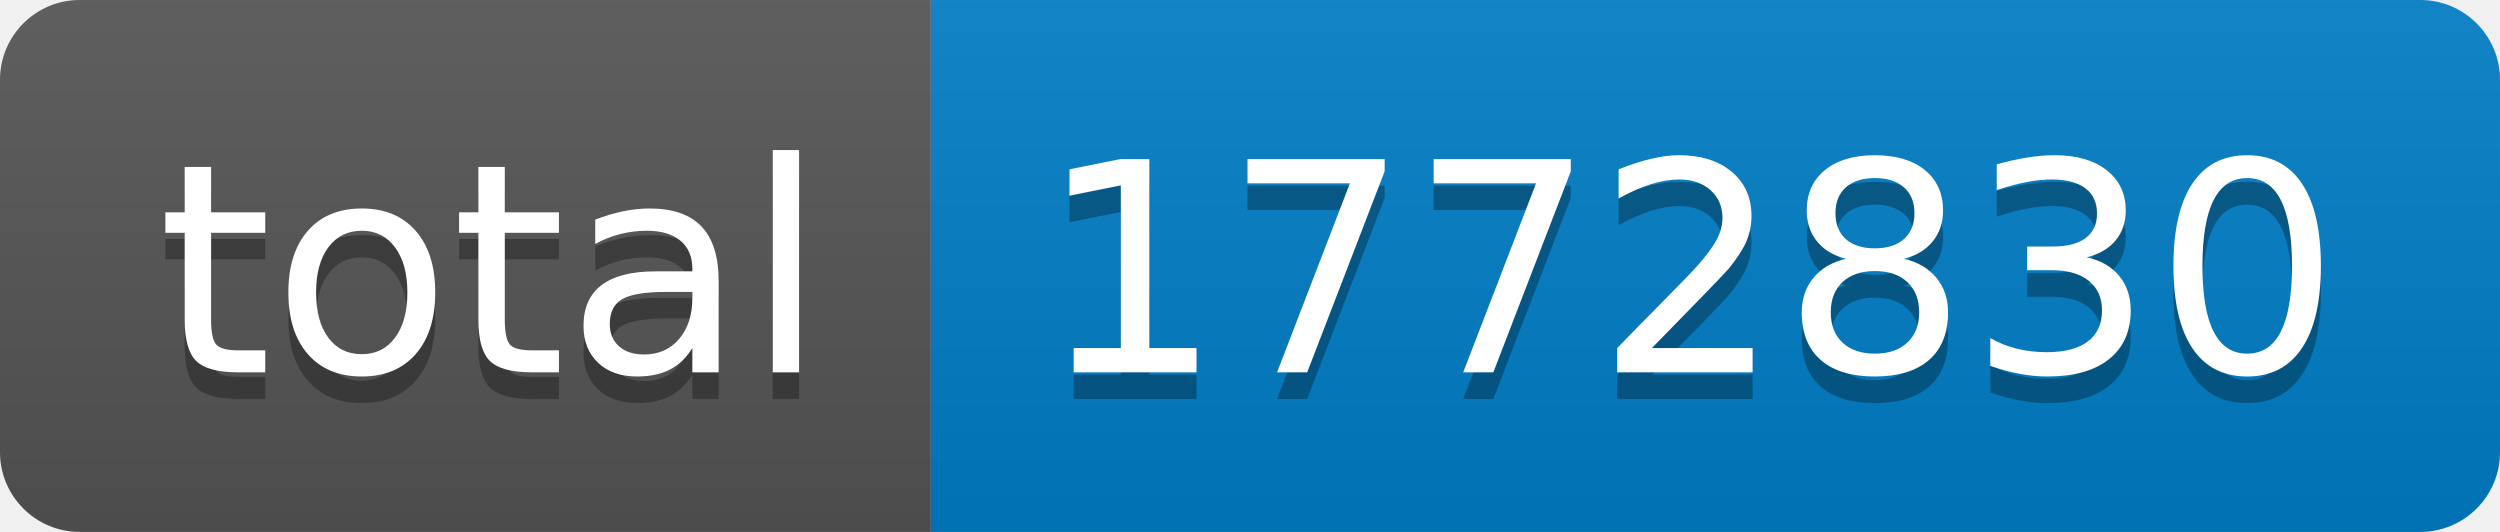
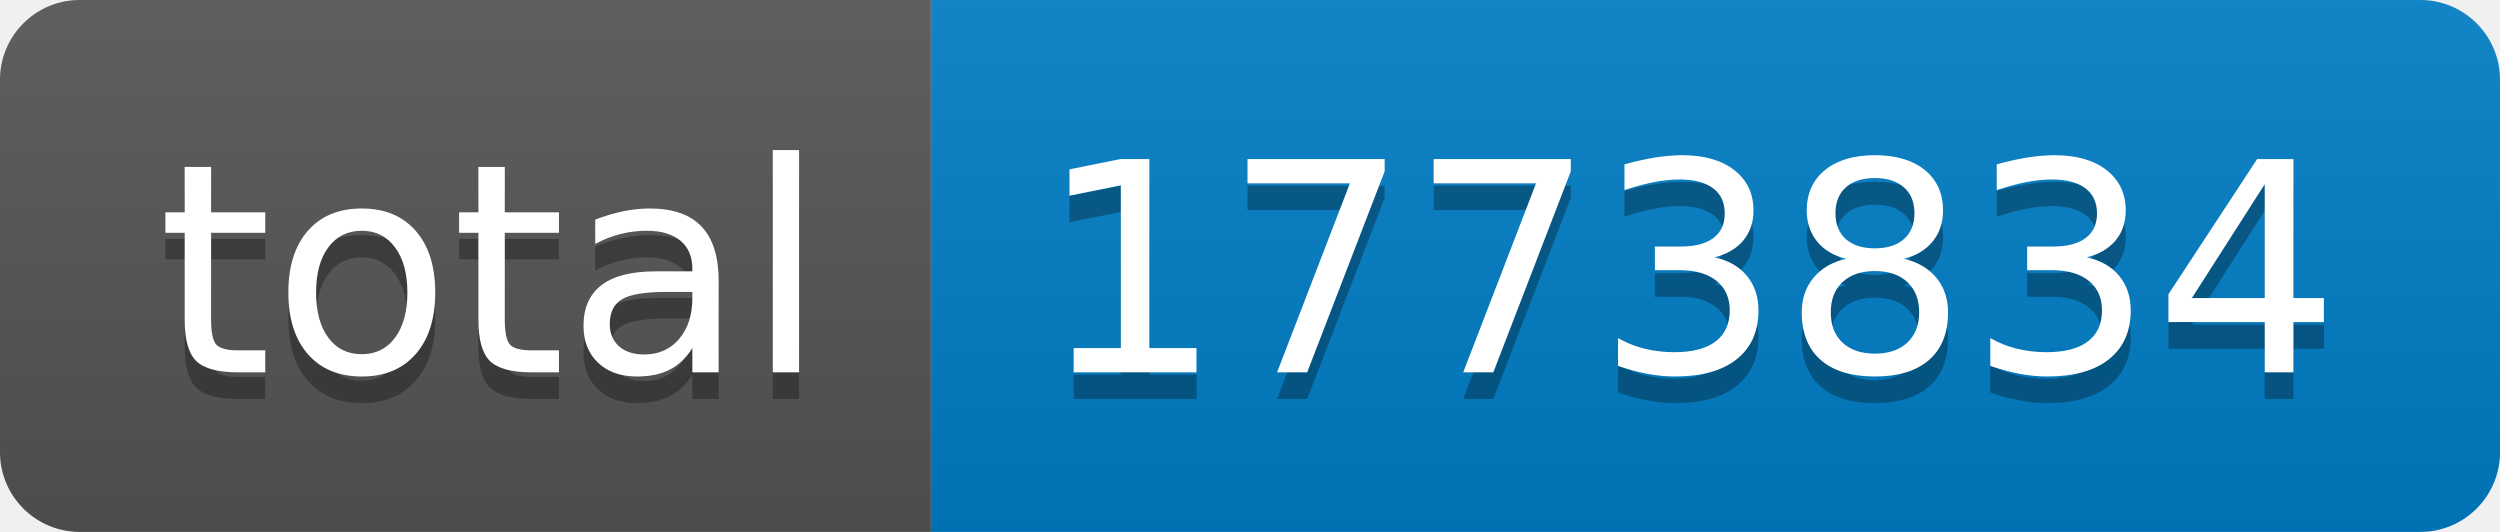
- <svg xmlns="http://www.w3.org/2000/svg" width="94" height="20" role="img" aria-label="total: 1772830">
+ <svg xmlns="http://www.w3.org/2000/svg" width="94" height="20" role="img" aria-label="total: 1773834">
  <linearGradient id="s" x2="0" y2="100%">
    <stop offset="0" stop-color="#bbb" stop-opacity=".1" />
    <stop offset="1" stop-opacity=".1" />
  </linearGradient>
  <clipPath id="r">
    <rect width="94" height="20" rx="3" fill="#fff" />
  </clipPath>
  <g clip-path="url(#r)">
    <rect width="35" height="20" fill="#555" />
    <rect x="35" width="59" height="20" fill="#007ec6" />
    <rect width="94" height="20" fill="url(#s)" />
  </g>
  <g fill="#fff" text-anchor="middle" font-family="Verdana,Geneva,DejaVu Sans,sans-serif" text-rendering="geometricPrecision" font-size="110">
    <text aria-hidden="true" x="185" y="150" fill="#010101" fill-opacity=".3" transform="scale(.1)" textLength="250">total</text>
    <text x="185" y="140" transform="scale(.1)" fill="#fff" textLength="250">total</text>
-     <text aria-hidden="true" x="635" y="150" fill="#010101" fill-opacity=".3" transform="scale(.1)" textLength="490">1772830</text>
-     <text x="635" y="140" transform="scale(.1)" fill="#fff" textLength="490">1772830</text>
+     <text aria-hidden="true" x="635" y="150" fill="#010101" fill-opacity=".3" transform="scale(.1)" textLength="490">1773834</text>
+     <text x="635" y="140" transform="scale(.1)" fill="#fff" textLength="490">1773834</text>
  </g>
</svg>
